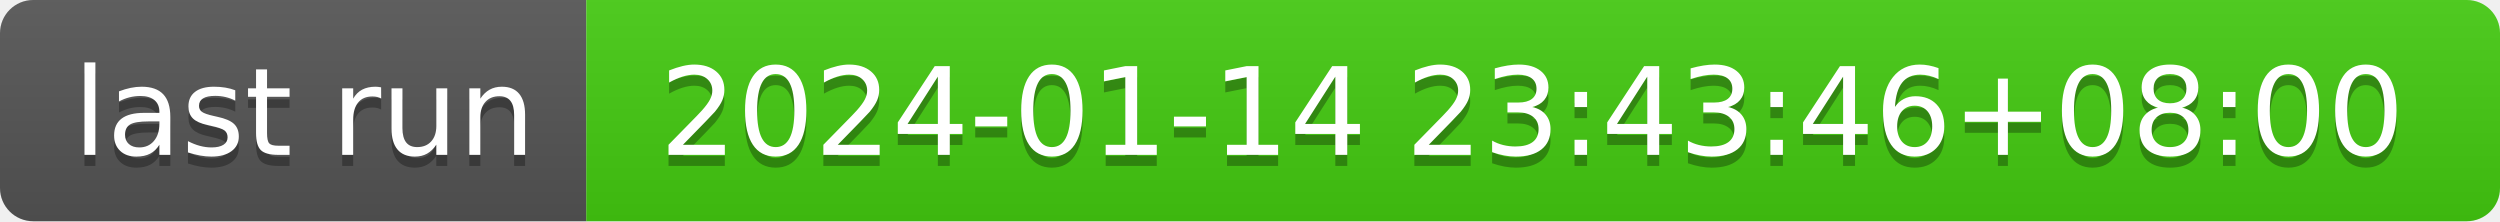
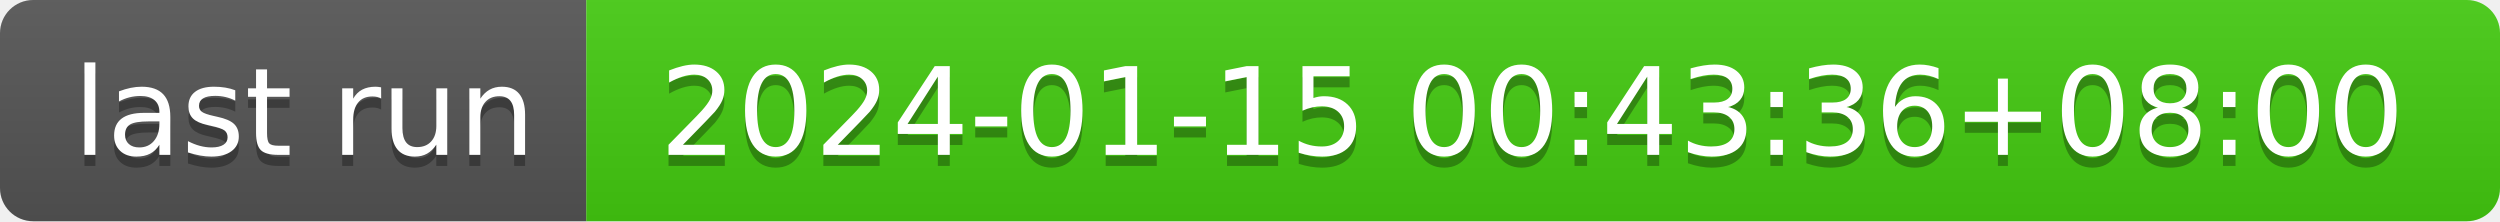
- <svg xmlns="http://www.w3.org/2000/svg" width="226" height="20" role="img" aria-label="last run: 2024-01-14 23:43:46+08:00">
+ <svg xmlns="http://www.w3.org/2000/svg" width="226" height="20" role="img" aria-label="last run: 2024-01-15 00:43:36+08:00">
  <linearGradient id="s" x2="0" y2="100%">
    <stop offset="0" stop-color="#bbb" stop-opacity=".1" />
    <stop offset="1" stop-opacity=".1" />
  </linearGradient>
  <clipPath id="r">
    <rect width="226" height="20" rx="3" fill="#fff" />
  </clipPath>
  <g clip-path="url(#r)">
    <rect width="53" height="20" fill="#555" />
    <rect x="53" width="173" height="20" fill="#4c1" />
    <rect width="226" height="20" fill="url(#s)" />
  </g>
  <g fill="#fff" text-anchor="middle" font-family="Verdana,Geneva,DejaVu Sans,sans-serif" text-rendering="geometricPrecision" font-size="110">
    <text aria-hidden="true" x="275" y="150" fill="#010101" fill-opacity=".3" transform="scale(.1)" textLength="430">last run</text>
    <text x="275" y="140" transform="scale(.1)" fill="#fff" textLength="430">last run</text>
-     <text aria-hidden="true" x="1385" y="150" fill="#010101" fill-opacity=".3" transform="scale(.1)" textLength="1630">2024-01-14 23:43:46+08:00</text>
-     <text x="1385" y="140" transform="scale(.1)" fill="#fff" textLength="1630">2024-01-14 23:43:46+08:00</text>
+     <text aria-hidden="true" x="1385" y="150" fill="#010101" fill-opacity=".3" transform="scale(.1)" textLength="1630">2024-01-15 00:43:36+08:00</text>
+     <text x="1385" y="140" transform="scale(.1)" fill="#fff" textLength="1630">2024-01-15 00:43:36+08:00</text>
  </g>
</svg>
